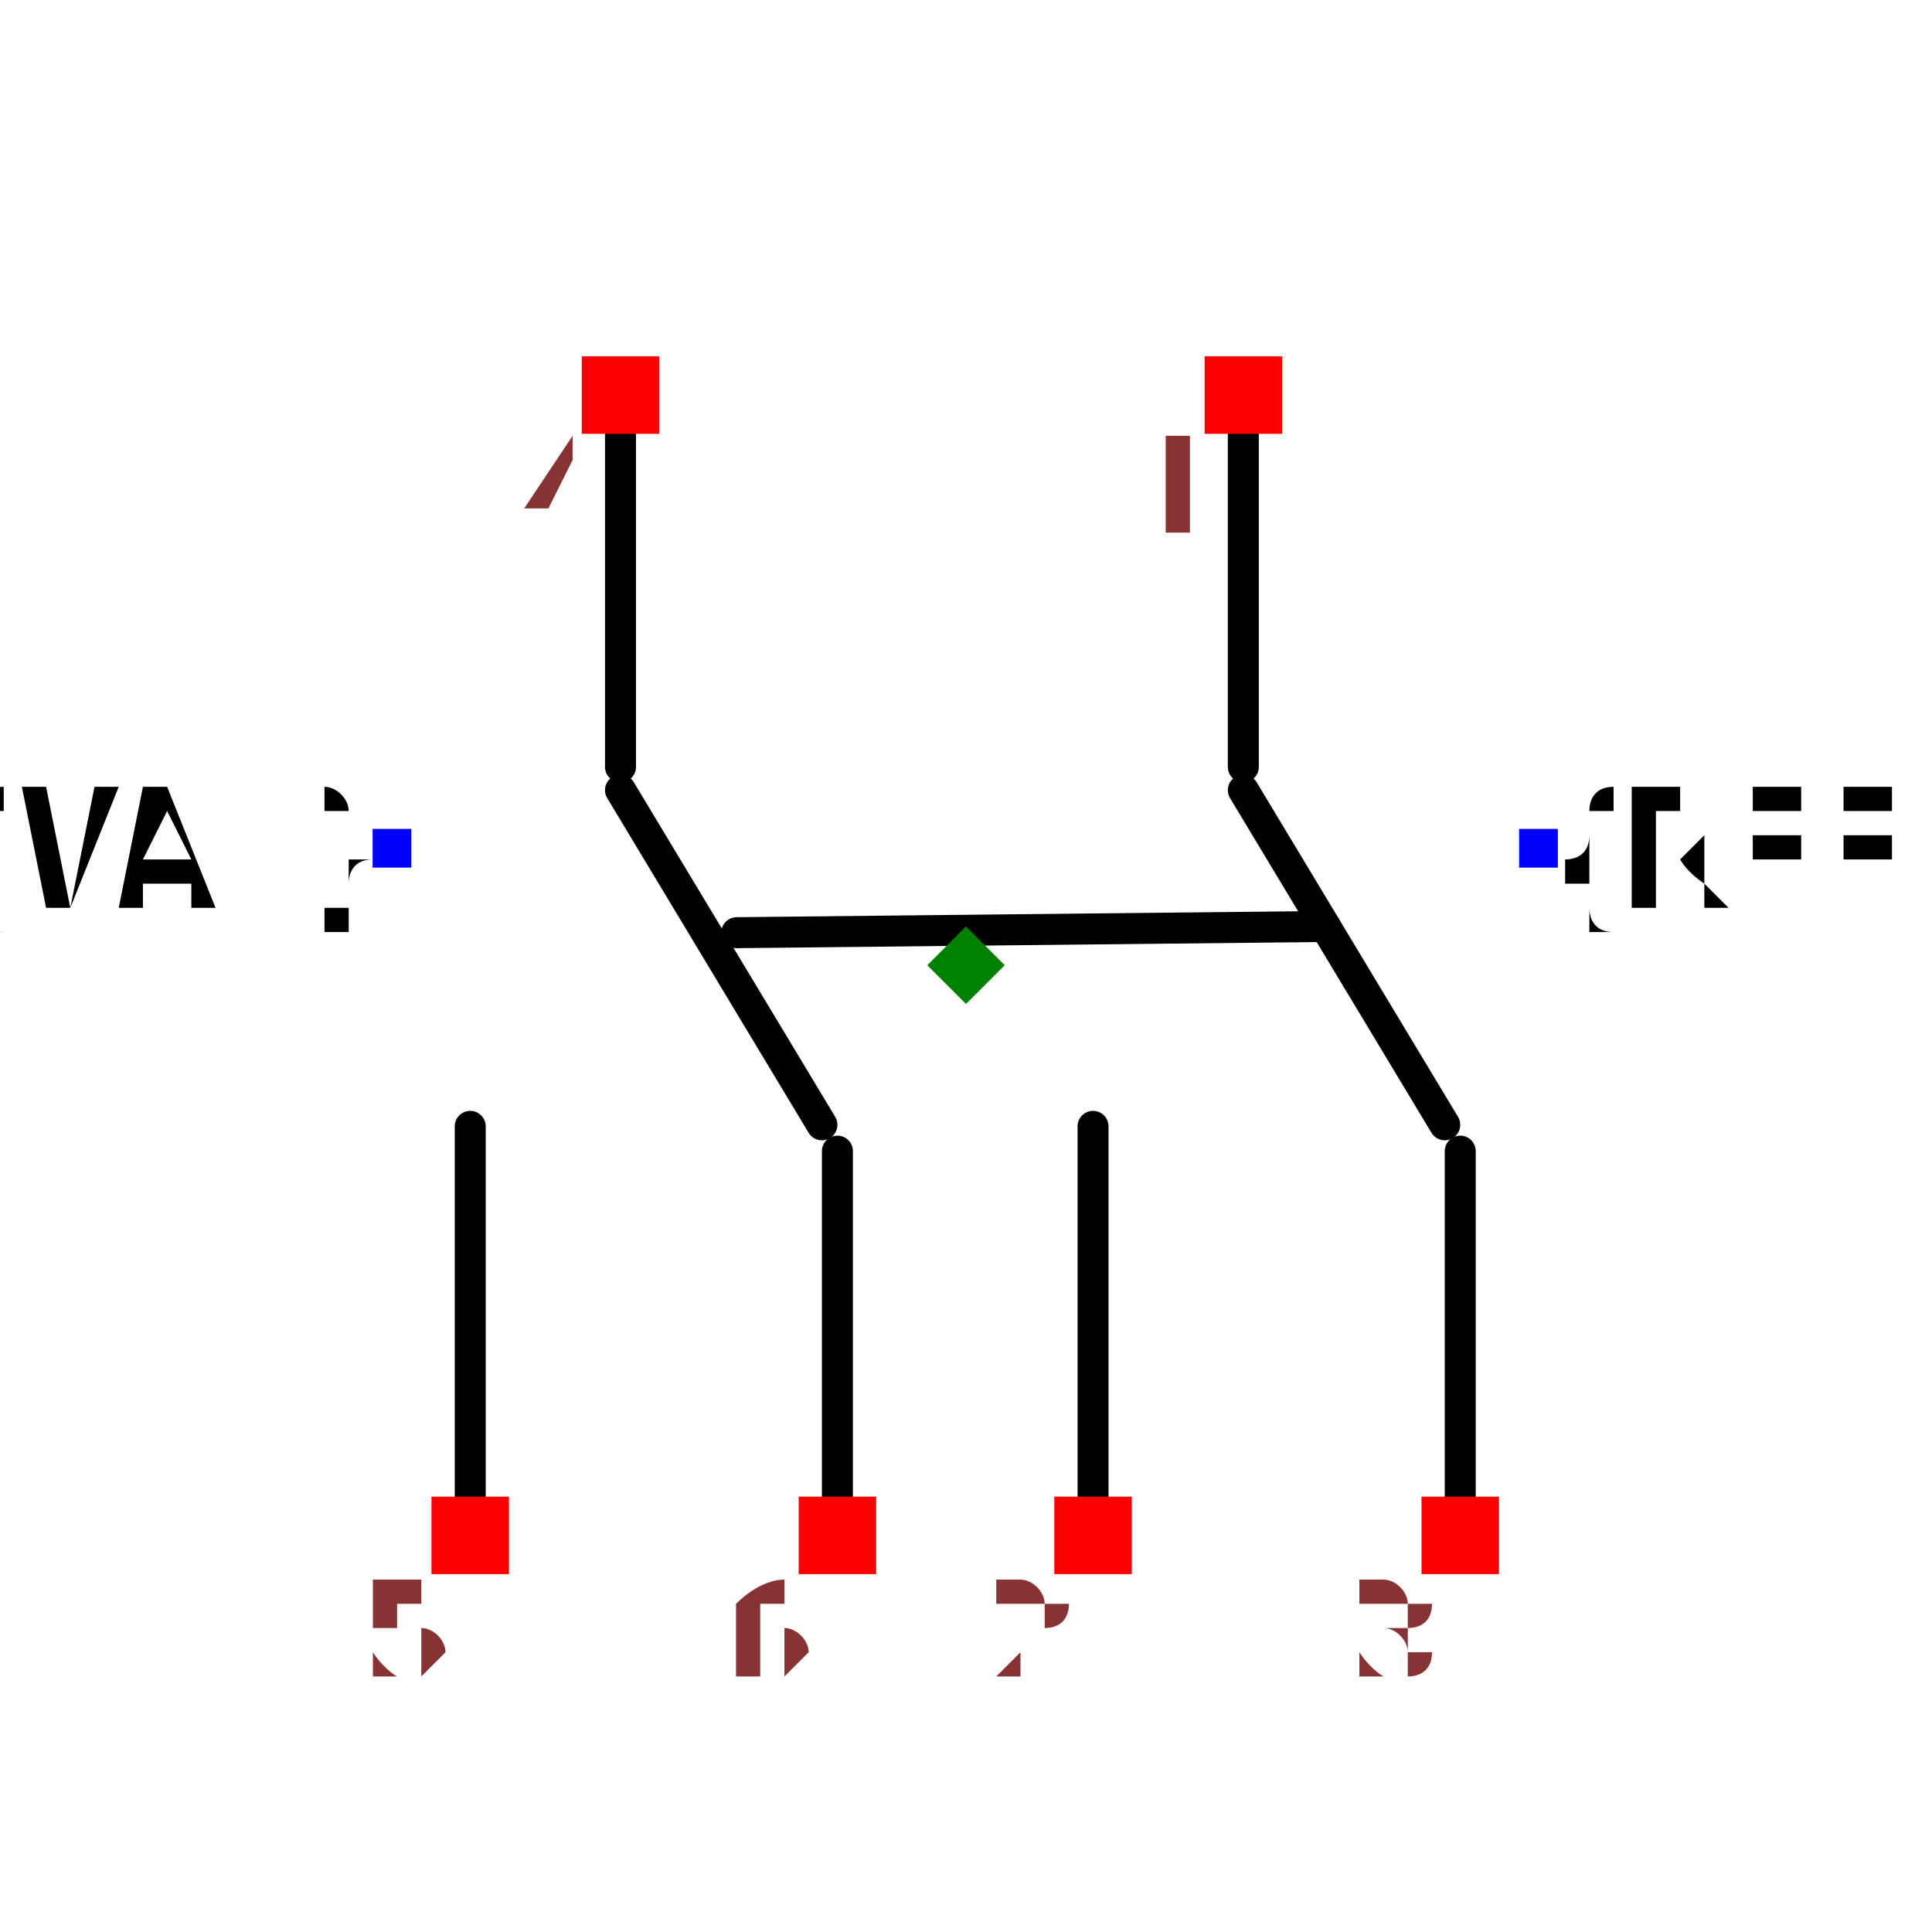
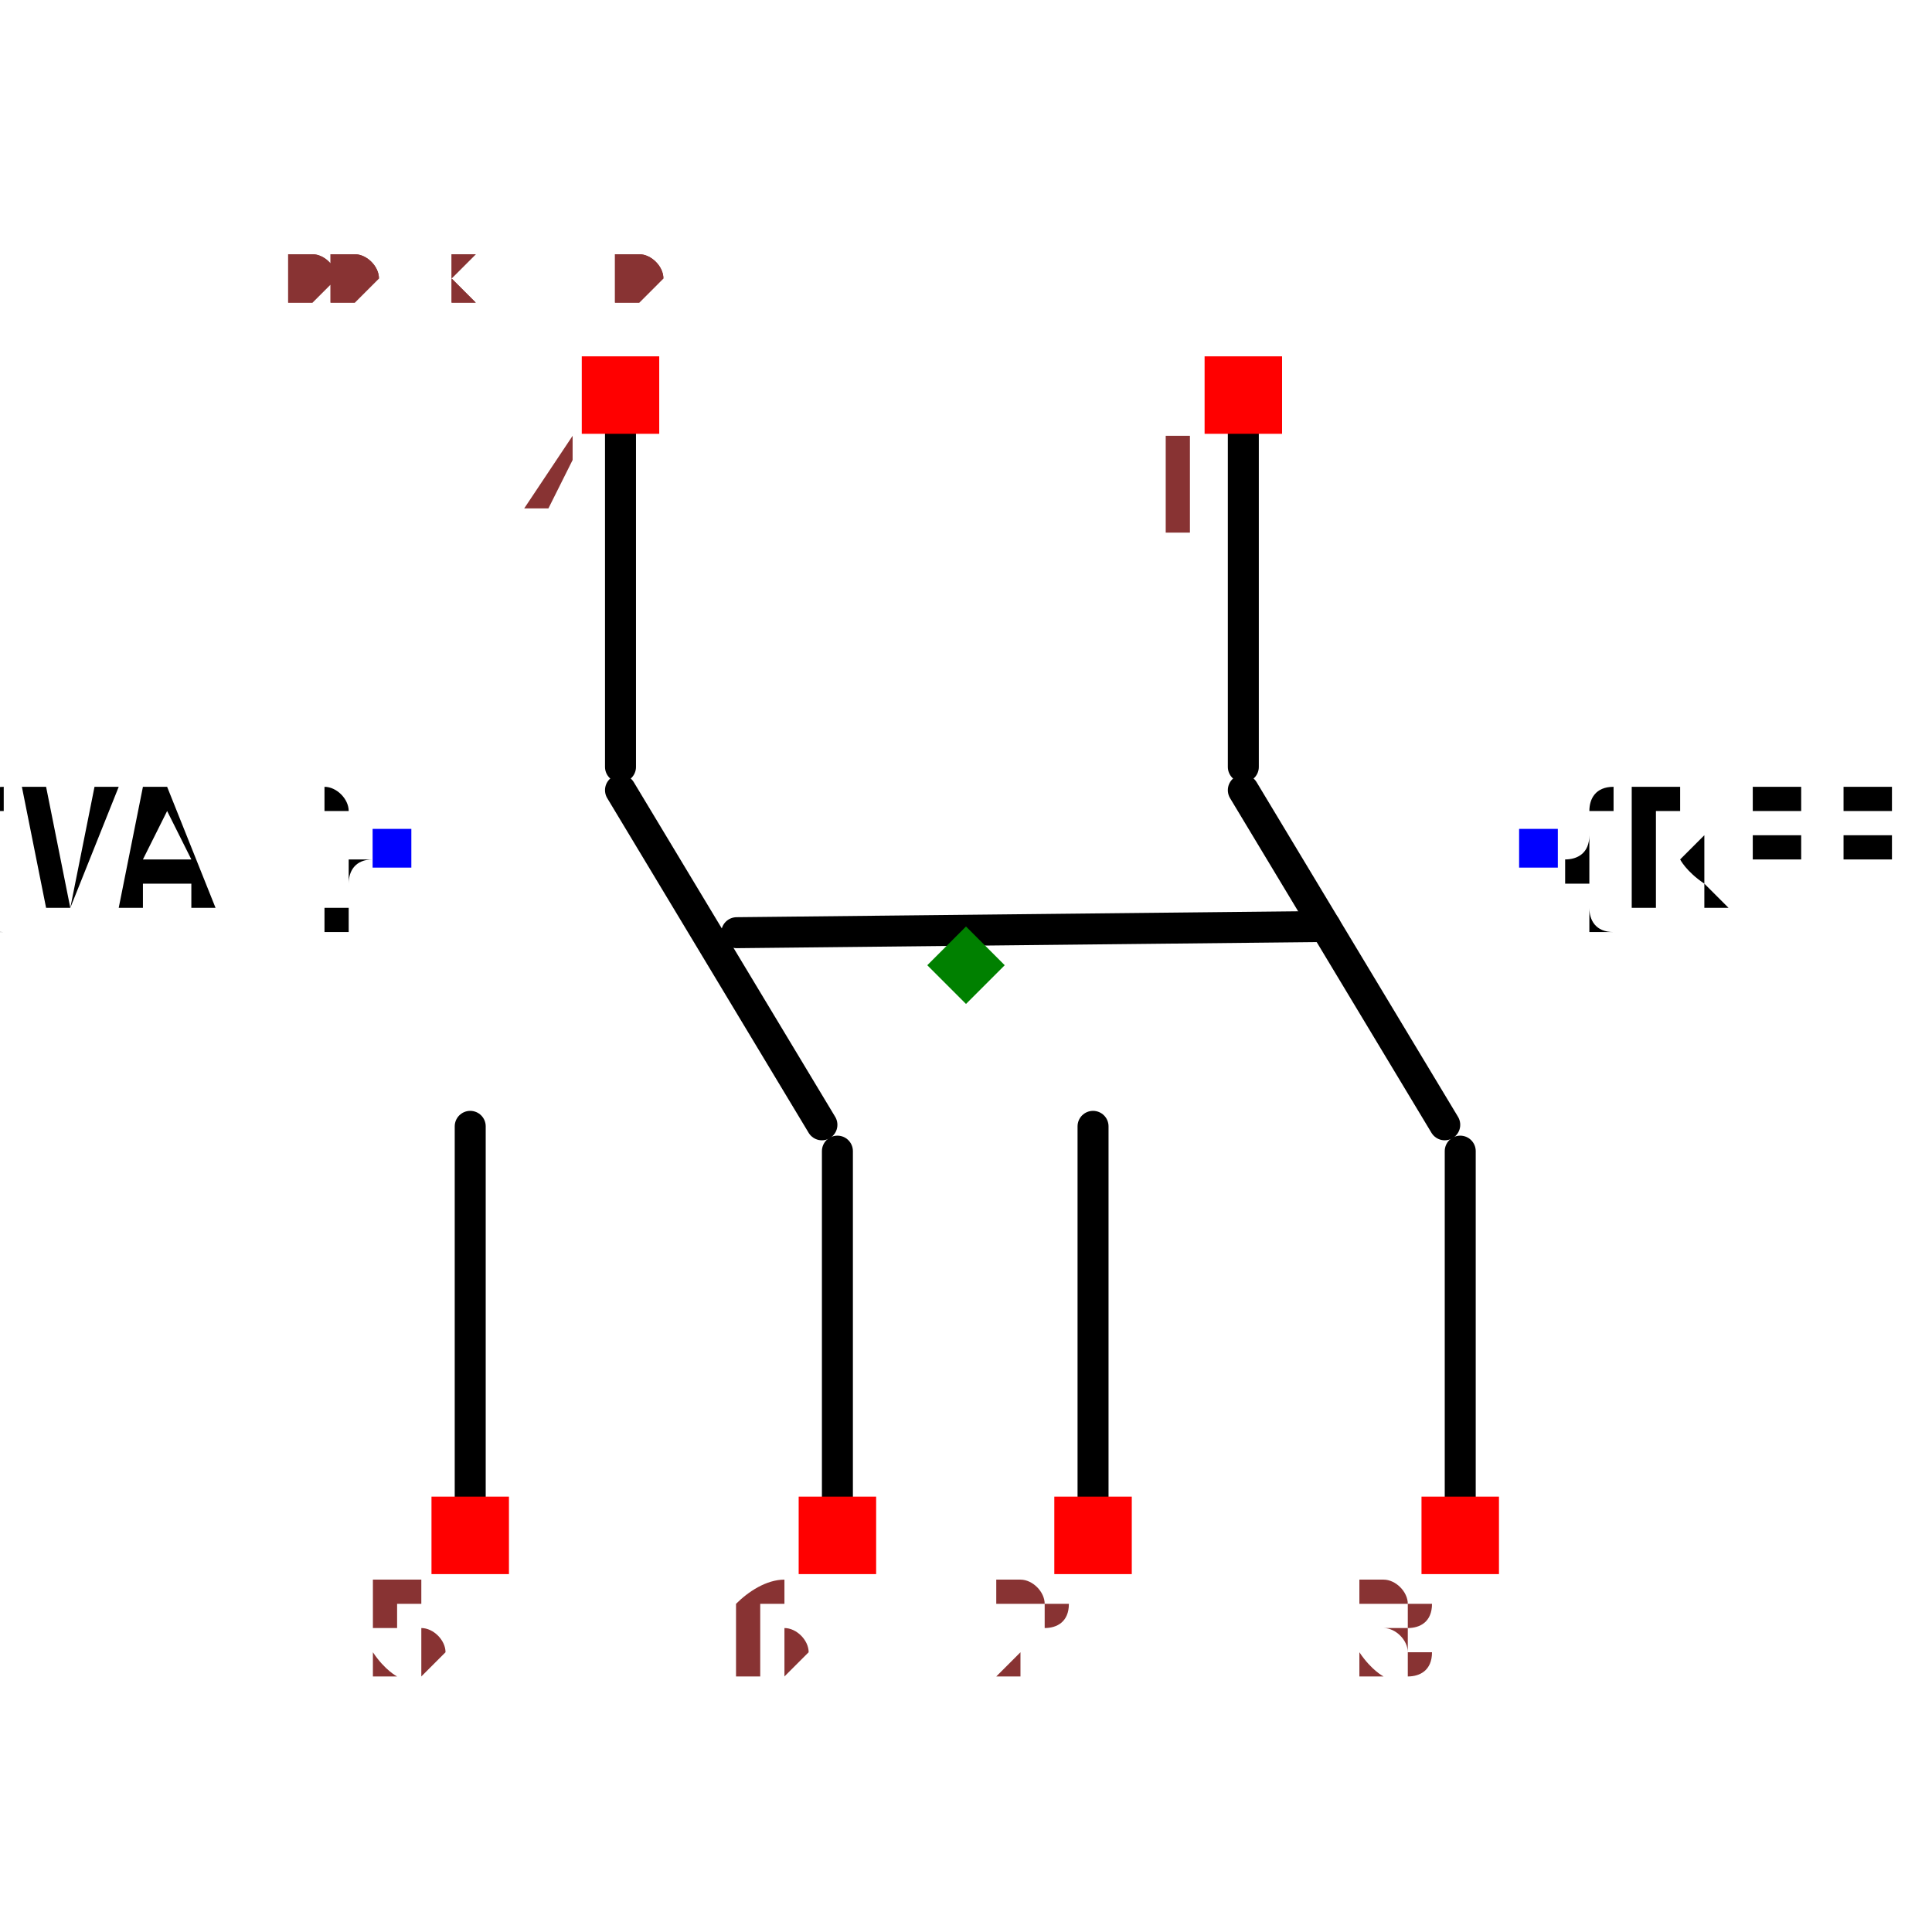
<svg xmlns="http://www.w3.org/2000/svg" width="150" height="150" viewBox="-0.6 -0.668 1.2 1.247">
  <path d="M0.179,-0.399 L0.179,-0.173" fill="none" stroke="black" stroke-width="0.02" stroke-linecap="round" stroke-linejoin="round" />
  <path d="M0.179,-0.158 L0.309,0.058" fill="none" stroke="black" stroke-width="0.02" stroke-linecap="round" stroke-linejoin="round" />
  <path d="M0.082,0.059 L0.082,0.3" fill="none" stroke="black" stroke-width="0.02" stroke-linecap="round" stroke-linejoin="round" />
  <path d="M0.319,0.075 L0.319,0.316" fill="none" stroke="black" stroke-width="0.02" stroke-linecap="round" stroke-linejoin="round" />
  <path d="M-0.223,-0.399 L-0.223,-0.173" fill="none" stroke="black" stroke-width="0.02" stroke-linecap="round" stroke-linejoin="round" />
  <path d="M-0.223,-0.158 L-0.093,0.058" fill="none" stroke="black" stroke-width="0.02" stroke-linecap="round" stroke-linejoin="round" />
  <path d="M-0.32,0.059 L-0.32,0.3" fill="none" stroke="black" stroke-width="0.02" stroke-linecap="round" stroke-linejoin="round" />
  <path d="M-0.083,0.075 L-0.083,0.316" fill="none" stroke="black" stroke-width="0.02" stroke-linecap="round" stroke-linejoin="round" />
  <path d="M-0.148,-0.066 L0.232,-0.07" fill="none" stroke="black" stroke-width="0.02" stroke-linecap="round" stroke-linejoin="round" />
  <text x="0.37" y="-0.12" dx="0" dy="0.038" text-anchor="start" style="font: 0.1px monospace; fill: black">{REF}</text>
  <rect x="0.357" y="-0.133" width="0.025" height="0.025" fill="blue" />
  <text x="-0.37" y="-0.12" dx="0" dy="0.038" text-anchor="end" style="font: 0.1px monospace; fill: black">{VAL}</text>
  <rect x="-0.383" y="-0.133" width="0.025" height="0.025" fill="blue" />
  <rect x="0.154" y="-0.438" width="0.05" height="0.05" fill="red" />
  <text x="0.139" y="-0.323" text-anchor="middle" style="font: 0.08px monospace; fill: #833;">1</text>
  <rect x="-0.248" y="-0.438" width="0.05" height="0.05" fill="red" />
  <text x="-0.263" y="-0.323" text-anchor="middle" style="font: 0.08px monospace; fill: #833;">4</text>
  <rect x="0.294" y="0.298" width="0.05" height="0.05" fill="red" />
  <text x="0.279" y="0.413" text-anchor="middle" style="font: 0.08px monospace; fill: #833;">3</text>
  <rect x="0.057" y="0.298" width="0.05" height="0.05" fill="red" />
  <text x="0.042" y="0.413" text-anchor="middle" style="font: 0.08px monospace; fill: #833;">2</text>
  <rect x="-0.108" y="0.298" width="0.05" height="0.05" fill="red" />
  <text x="-0.123" y="0.413" text-anchor="middle" style="font: 0.08px monospace; fill: #833;">6</text>
  <rect x="-0.345" y="0.298" width="0.05" height="0.05" fill="red" />
  <text x="-0.36" y="0.413" text-anchor="middle" style="font: 0.08px monospace; fill: #833;">5</text>
  <path d="M -1.1102230246251565e-16 -0.07 L 0.025 -0.045 L -1.1102230246251565e-16 -0.02 L -0.025 -0.045 Z" fill="green" />
+   <text x="-0.5" y="-0.474" style="font: 0.05px monospace; fill: #833;">1.00 x 1.04</text>
+   <text x="-0.5" y="-0.474" style="font: 0.05px monospace; fill: #833;">1.00 x 1.04</text>
</svg>
